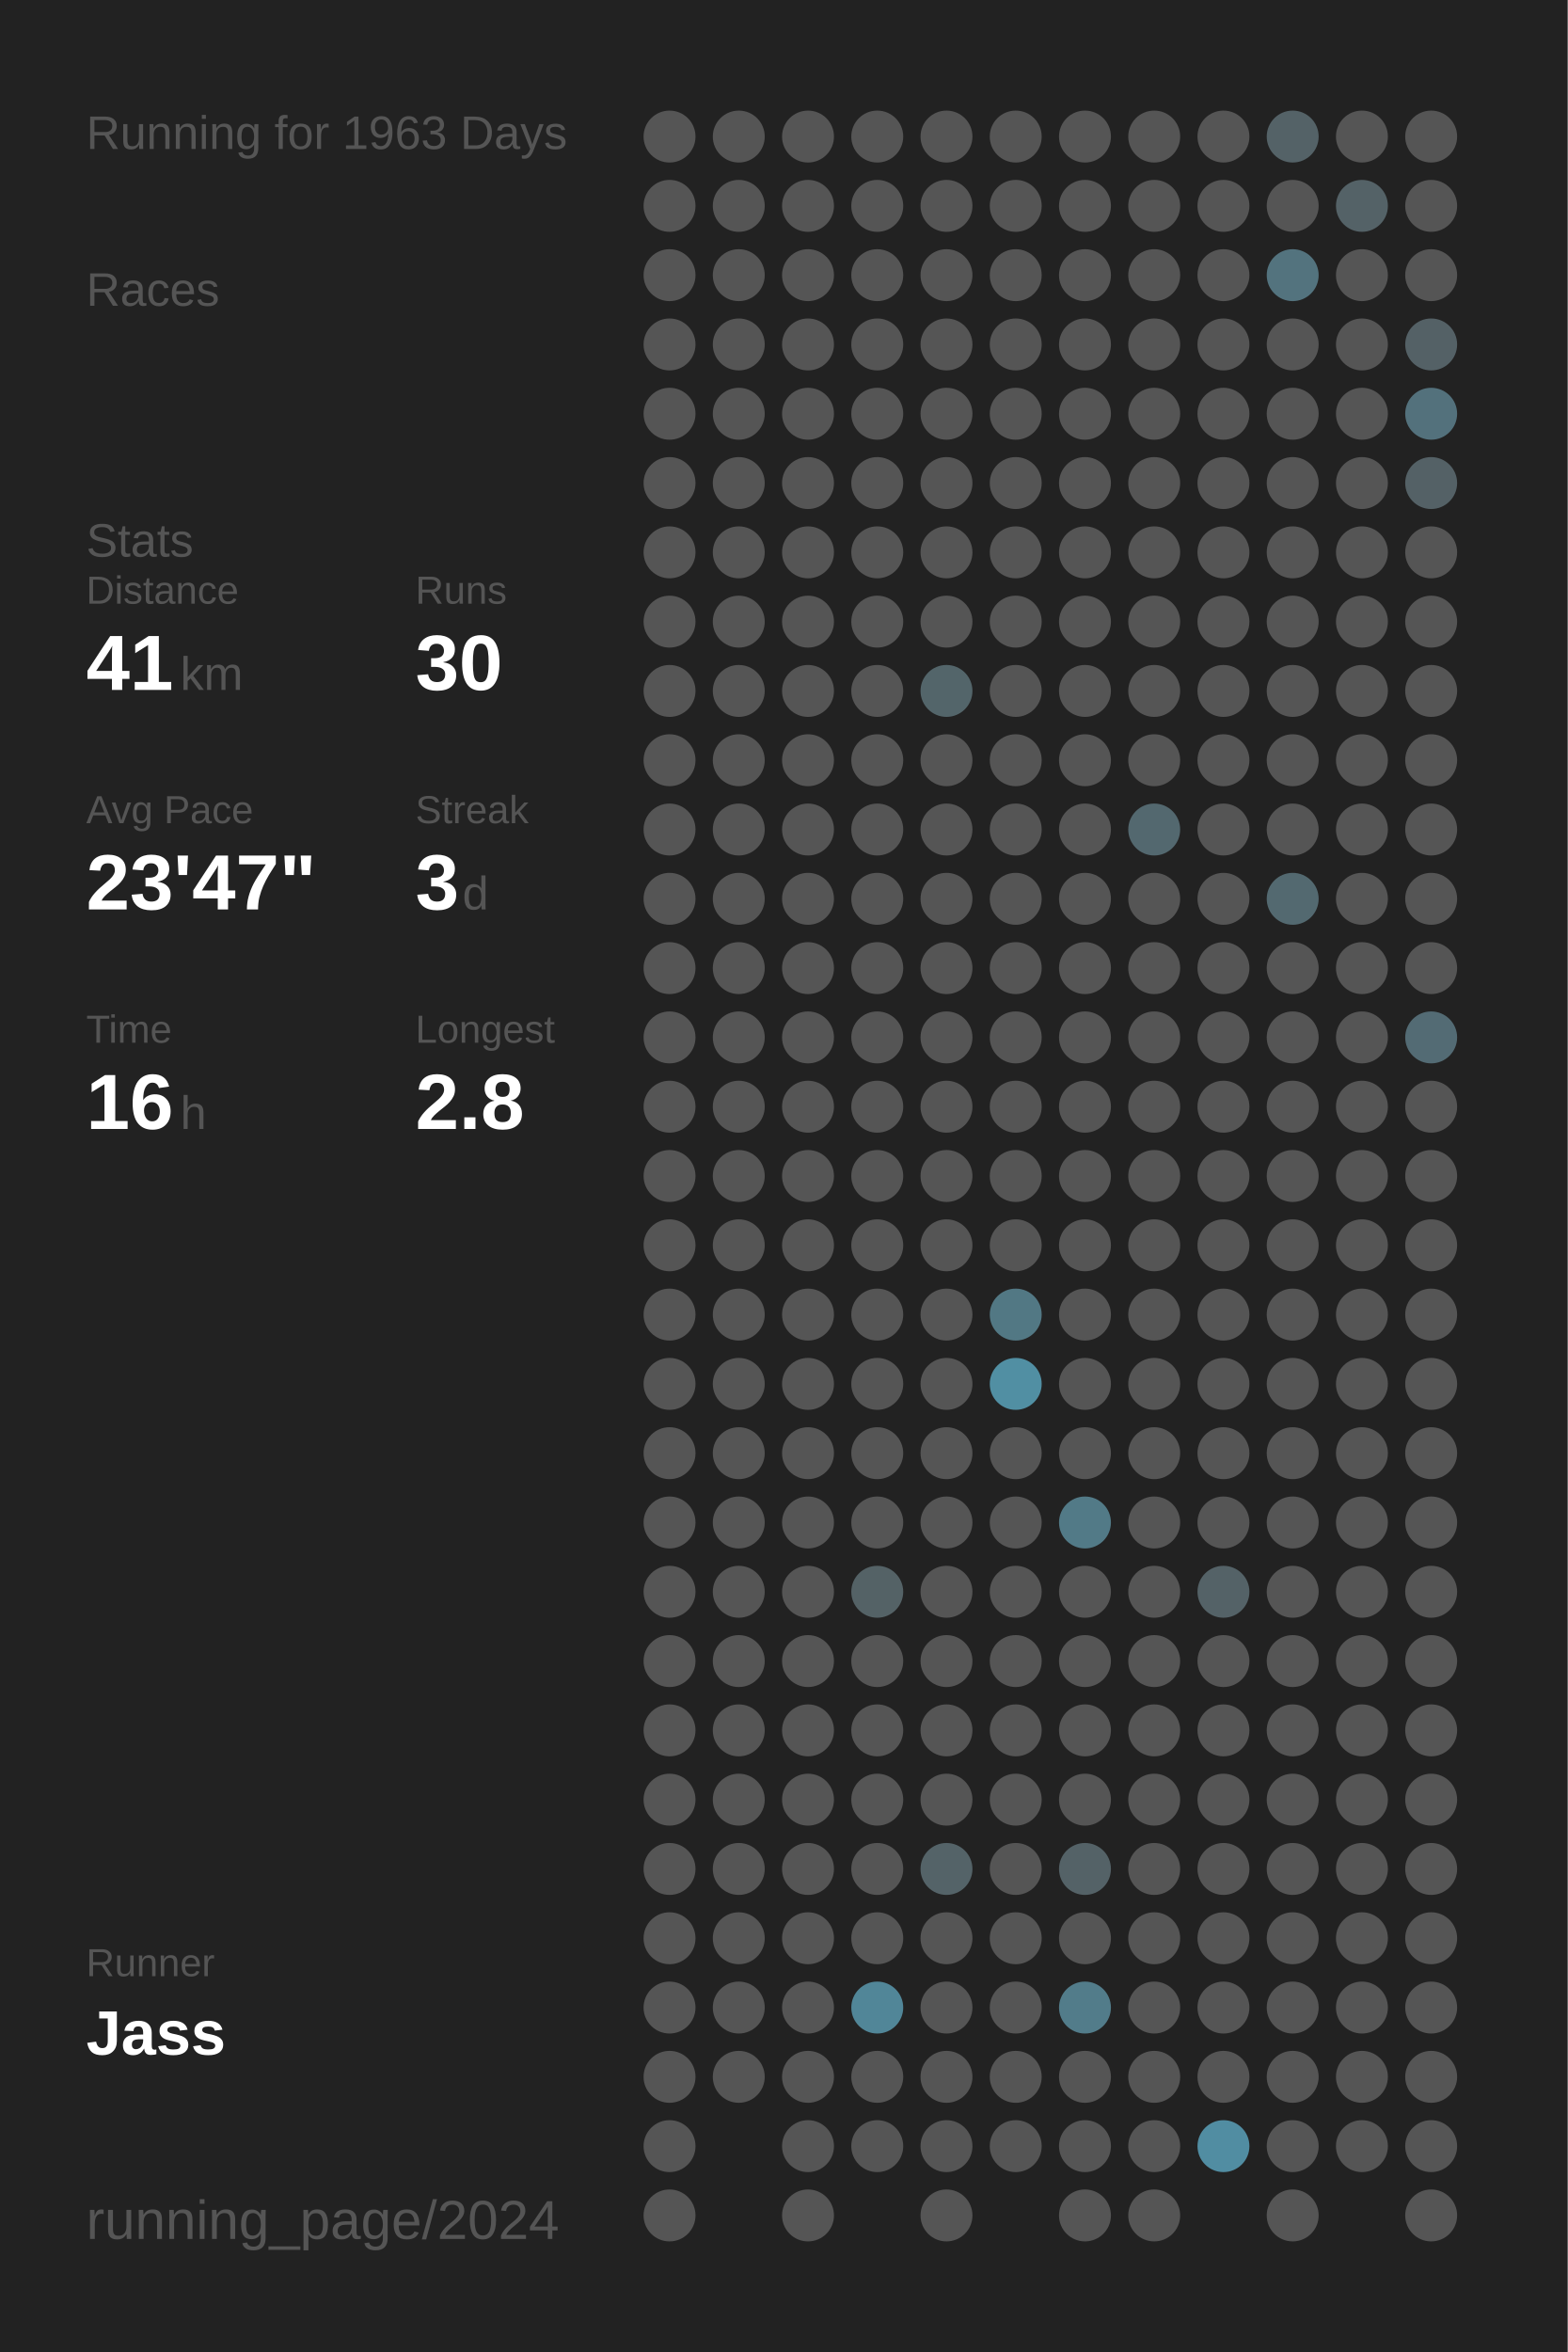
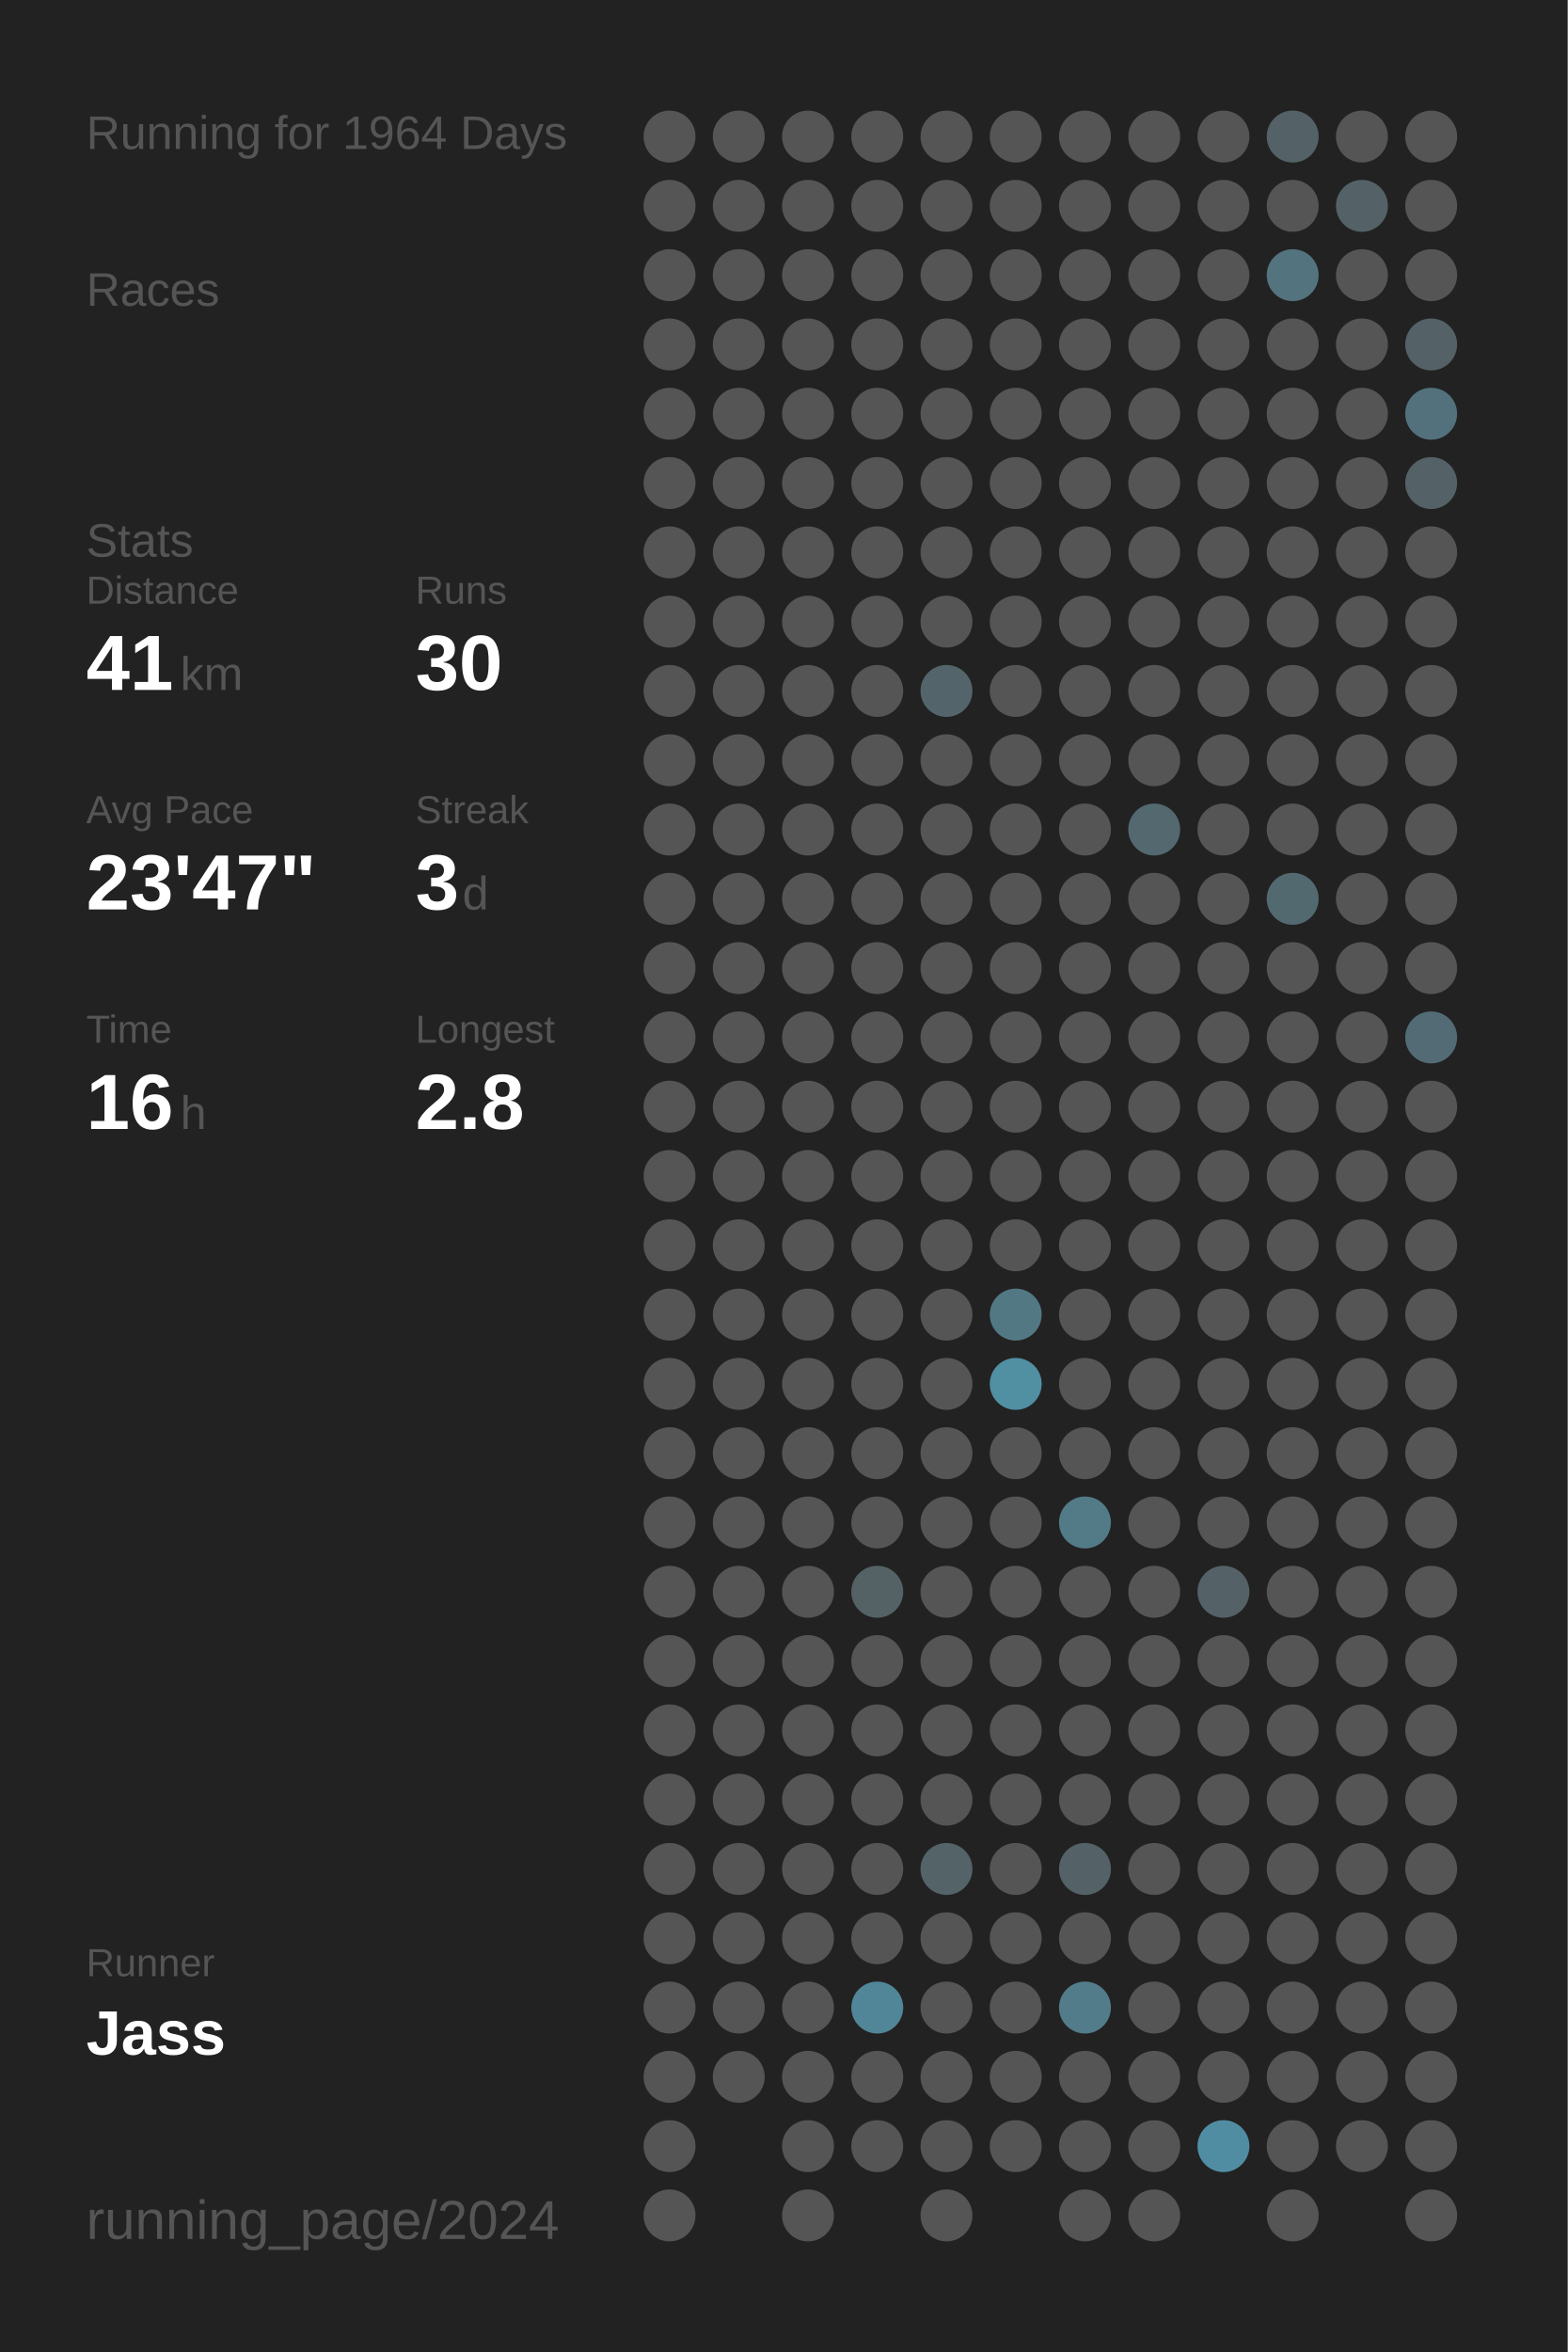
<svg xmlns="http://www.w3.org/2000/svg" baseProfile="full" height="300mm" version="1.1" viewBox="0,0,200,300" width="200mm">
  <defs />
  <rect fill="#222222" height="300" width="200" x="0" y="0" />
-   <text fill="#555555" style="font-size:6px; font-family:Arial;" x="11" y="19">Running for 1963 Days</text>
+   <text fill="#555555" style="font-size:6px; font-family:Arial;" x="11" y="19">Running for 1964 Days</text>
  <text fill="#555555" style="font-size:6px; font-family:Arial;" x="11" y="39">Races</text>
  <text fill="#555555" style="font-size:6px; font-family:Arial;" x="11" y="71">Stats</text>
  <text fill="#555555" style="font-size:5px; font-family:Arial;" x="11" y="77">Distance</text>
  <text fill="#FFFFFF" style="font-size:10px; font-family:Arial; font-weight:bold;" x="11" y="88">41</text>
  <text fill="#555555" style="font-size:6px; font-family:Arial;" x="23" y="88">km</text>
  <text fill="#555555" style="font-size:5px; font-family:Arial;" x="53" y="77">Runs</text>
  <text fill="#FFFFFF" style="font-size:10px; font-family:Arial; font-weight:bold;" x="53" y="88">30</text>
  <text fill="#555555" style="font-size:5px; font-family:Arial;" x="11" y="105">Avg Pace</text>
  <text fill="#FFFFFF" style="font-size:10px; font-family:Arial; font-weight:bold;" x="11" y="116">23'47"</text>
  <text fill="#555555" style="font-size:5px; font-family:Arial;" x="53" y="105">Streak</text>
  <text fill="#FFFFFF" style="font-size:10px; font-family:Arial; font-weight:bold;" x="53" y="116">3</text>
  <text fill="#555555" style="font-size:6px; font-family:Arial;" x="59" y="116">d</text>
  <text fill="#555555" style="font-size:5px; font-family:Arial;" x="11" y="133">Time</text>
  <text fill="#FFFFFF" style="font-size:10px; font-family:Arial; font-weight:bold;" x="11" y="144">16</text>
  <text fill="#555555" style="font-size:6px; font-family:Arial;" x="23" y="144">h</text>
  <text fill="#555555" style="font-size:5px; font-family:Arial;" x="53" y="133">Longest</text>
  <text fill="#FFFFFF" style="font-size:10px; font-family:Arial; font-weight:bold;" x="53" y="144">2.8</text>
  <text fill="#555555" style="font-size:5px; font-family:Arial;" x="11" y="252.065">Runner</text>
  <text fill="#FFFFFF" style="font-size:8px; font-family:Arial; font-weight:bold;" x="11" y="262.065">Jass</text>
  <text fill="#555555" style="font-size:7px; font-family:Arial;" x="11" y="285.581">running_page/2024</text>
  <circle cx="85.417" cy="17.419" fill="#555555" r="3.312" />
  <circle cx="85.417" cy="26.258" fill="#555555" r="3.312" />
  <circle cx="85.417" cy="35.097" fill="#555555" r="3.312" />
  <circle cx="85.417" cy="43.935" fill="#555555" r="3.312" />
  <circle cx="85.417" cy="52.774" fill="#555555" r="3.312" />
  <circle cx="85.417" cy="61.613" fill="#555555" r="3.312" />
  <circle cx="85.417" cy="70.452" fill="#555555" r="3.312" />
  <circle cx="85.417" cy="79.29" fill="#555555" r="3.312" />
  <circle cx="85.417" cy="88.129" fill="#555555" r="3.312" />
  <circle cx="85.417" cy="96.968" fill="#555555" r="3.312" />
  <circle cx="85.417" cy="105.806" fill="#555555" r="3.312" />
  <circle cx="85.417" cy="114.645" fill="#555555" r="3.312" />
  <circle cx="85.417" cy="123.484" fill="#555555" r="3.312" />
  <circle cx="85.417" cy="132.323" fill="#555555" r="3.312" />
  <circle cx="85.417" cy="141.161" fill="#555555" r="3.312" />
  <circle cx="85.417" cy="150" fill="#555555" r="3.312" />
  <circle cx="85.417" cy="158.839" fill="#555555" r="3.312" />
  <circle cx="85.417" cy="167.677" fill="#555555" r="3.312" />
  <circle cx="85.417" cy="176.516" fill="#555555" r="3.312" />
  <circle cx="85.417" cy="185.355" fill="#555555" r="3.312" />
  <circle cx="85.417" cy="194.194" fill="#555555" r="3.312" />
  <circle cx="85.417" cy="203.032" fill="#555555" r="3.312" />
  <circle cx="85.417" cy="211.871" fill="#555555" r="3.312" />
  <circle cx="85.417" cy="220.71" fill="#555555" r="3.312" />
  <circle cx="85.417" cy="229.548" fill="#555555" r="3.312" />
  <circle cx="85.417" cy="238.387" fill="#555555" r="3.312" />
  <circle cx="85.417" cy="247.226" fill="#555555" r="3.312" />
  <circle cx="85.417" cy="256.065" fill="#555555" r="3.312" />
  <circle cx="85.417" cy="264.903" fill="#555555" r="3.312" />
  <circle cx="85.417" cy="273.742" fill="#555555" r="3.312" />
  <circle cx="85.417" cy="282.581" fill="#555555" r="3.312" />
  <circle cx="94.25" cy="17.419" fill="#555555" r="3.312" />
  <circle cx="94.25" cy="26.258" fill="#555555" r="3.312" />
  <circle cx="94.25" cy="35.097" fill="#555555" r="3.312" />
  <circle cx="94.25" cy="43.935" fill="#555555" r="3.312" />
  <circle cx="94.25" cy="52.774" fill="#555555" r="3.312" />
  <circle cx="94.25" cy="61.613" fill="#555555" r="3.312" />
  <circle cx="94.25" cy="70.452" fill="#555555" r="3.312" />
  <circle cx="94.25" cy="79.29" fill="#555555" r="3.312" />
  <circle cx="94.25" cy="88.129" fill="#555555" r="3.312" />
  <circle cx="94.25" cy="96.968" fill="#555555" r="3.312" />
  <circle cx="94.25" cy="105.806" fill="#555555" r="3.312" />
  <circle cx="94.25" cy="114.645" fill="#555555" r="3.312" />
  <circle cx="94.25" cy="123.484" fill="#555555" r="3.312" />
  <circle cx="94.25" cy="132.323" fill="#555555" r="3.312" />
  <circle cx="94.25" cy="141.161" fill="#555555" r="3.312" />
  <circle cx="94.25" cy="150" fill="#555555" r="3.312" />
  <circle cx="94.25" cy="158.839" fill="#555555" r="3.312" />
  <circle cx="94.25" cy="167.677" fill="#555555" r="3.312" />
  <circle cx="94.25" cy="176.516" fill="#555555" r="3.312" />
  <circle cx="94.25" cy="185.355" fill="#555555" r="3.312" />
  <circle cx="94.25" cy="194.194" fill="#555555" r="3.312" />
  <circle cx="94.25" cy="203.032" fill="#555555" r="3.312" />
  <circle cx="94.25" cy="211.871" fill="#555555" r="3.312" />
  <circle cx="94.25" cy="220.71" fill="#555555" r="3.312" />
  <circle cx="94.25" cy="229.548" fill="#555555" r="3.312" />
  <circle cx="94.25" cy="238.387" fill="#555555" r="3.312" />
  <circle cx="94.25" cy="247.226" fill="#555555" r="3.312" />
  <circle cx="94.25" cy="256.065" fill="#555555" r="3.312" />
  <circle cx="94.25" cy="264.903" fill="#555555" r="3.312" />
  <circle cx="103.083" cy="17.419" fill="#555555" r="3.312" />
  <circle cx="103.083" cy="26.258" fill="#555555" r="3.312" />
  <circle cx="103.083" cy="35.097" fill="#555555" r="3.312" />
  <circle cx="103.083" cy="43.935" fill="#555555" r="3.312" />
  <circle cx="103.083" cy="52.774" fill="#555555" r="3.312" />
  <circle cx="103.083" cy="61.613" fill="#555555" r="3.312" />
  <circle cx="103.083" cy="70.452" fill="#555555" r="3.312" />
  <circle cx="103.083" cy="79.29" fill="#555555" r="3.312" />
  <circle cx="103.083" cy="88.129" fill="#555555" r="3.312" />
  <circle cx="103.083" cy="96.968" fill="#555555" r="3.312" />
  <circle cx="103.083" cy="105.806" fill="#555555" r="3.312" />
  <circle cx="103.083" cy="114.645" fill="#555555" r="3.312" />
  <circle cx="103.083" cy="123.484" fill="#555555" r="3.312" />
  <circle cx="103.083" cy="132.323" fill="#555555" r="3.312" />
  <circle cx="103.083" cy="141.161" fill="#555555" r="3.312" />
  <circle cx="103.083" cy="150" fill="#555555" r="3.312" />
  <circle cx="103.083" cy="158.839" fill="#555555" r="3.312" />
  <circle cx="103.083" cy="167.677" fill="#555555" r="3.312" />
  <circle cx="103.083" cy="176.516" fill="#555555" r="3.312" />
  <circle cx="103.083" cy="185.355" fill="#555555" r="3.312" />
  <circle cx="103.083" cy="194.194" fill="#555555" r="3.312" />
  <circle cx="103.083" cy="203.032" fill="#555555" r="3.312" />
  <circle cx="103.083" cy="211.871" fill="#555555" r="3.312" />
  <circle cx="103.083" cy="220.71" fill="#555555" r="3.312" />
  <circle cx="103.083" cy="229.548" fill="#555555" r="3.312" />
  <circle cx="103.083" cy="238.387" fill="#555555" r="3.312" />
  <circle cx="103.083" cy="247.226" fill="#555555" r="3.312" />
  <circle cx="103.083" cy="256.065" fill="#555555" r="3.312" />
  <circle cx="103.083" cy="264.903" fill="#555555" r="3.312" />
  <circle cx="103.083" cy="273.742" fill="#555555" r="3.312" />
  <circle cx="103.083" cy="282.581" fill="#555555" r="3.312" />
  <circle cx="111.917" cy="17.419" fill="#555555" r="3.312" />
  <circle cx="111.917" cy="26.258" fill="#555555" r="3.312" />
  <circle cx="111.917" cy="35.097" fill="#555555" r="3.312" />
  <circle cx="111.917" cy="43.935" fill="#555555" r="3.312" />
  <circle cx="111.917" cy="52.774" fill="#555555" r="3.312" />
  <circle cx="111.917" cy="61.613" fill="#555555" r="3.312" />
  <circle cx="111.917" cy="70.452" fill="#555555" r="3.312" />
  <circle cx="111.917" cy="79.29" fill="#555555" r="3.312" />
  <circle cx="111.917" cy="88.129" fill="#555555" r="3.312" />
  <circle cx="111.917" cy="96.968" fill="#555555" r="3.312" />
  <circle cx="111.917" cy="105.806" fill="#555555" r="3.312" />
  <circle cx="111.917" cy="114.645" fill="#555555" r="3.312" />
  <circle cx="111.917" cy="123.484" fill="#555555" r="3.312" />
  <circle cx="111.917" cy="132.323" fill="#555555" r="3.312" />
  <circle cx="111.917" cy="141.161" fill="#555555" r="3.312" />
  <circle cx="111.917" cy="150" fill="#555555" r="3.312" />
  <circle cx="111.917" cy="158.839" fill="#555555" r="3.312" />
  <circle cx="111.917" cy="167.677" fill="#555555" r="3.312" />
  <circle cx="111.917" cy="176.516" fill="#555555" r="3.312" />
  <circle cx="111.917" cy="185.355" fill="#555555" r="3.312" />
  <circle cx="111.917" cy="194.194" fill="#555555" r="3.312" />
  <circle cx="111.917" cy="203.032" fill="#546266" r="3.312" />
  <circle cx="111.917" cy="211.871" fill="#555555" r="3.312" />
  <circle cx="111.917" cy="220.71" fill="#555555" r="3.312" />
  <circle cx="111.917" cy="229.548" fill="#555555" r="3.312" />
  <circle cx="111.917" cy="238.387" fill="#555555" r="3.312" />
  <circle cx="111.917" cy="247.226" fill="#555555" r="3.312" />
  <circle cx="111.917" cy="256.065" fill="#518698" r="3.312" />
  <circle cx="111.917" cy="264.903" fill="#555555" r="3.312" />
  <circle cx="111.917" cy="273.742" fill="#555555" r="3.312" />
  <circle cx="120.75" cy="17.419" fill="#555555" r="3.312" />
  <circle cx="120.75" cy="26.258" fill="#555555" r="3.312" />
  <circle cx="120.75" cy="35.097" fill="#555555" r="3.312" />
  <circle cx="120.75" cy="43.935" fill="#555555" r="3.312" />
  <circle cx="120.75" cy="52.774" fill="#555555" r="3.312" />
  <circle cx="120.75" cy="61.613" fill="#555555" r="3.312" />
  <circle cx="120.75" cy="70.452" fill="#555555" r="3.312" />
  <circle cx="120.75" cy="79.29" fill="#555555" r="3.312" />
  <circle cx="120.75" cy="88.129" fill="#53656a" r="3.312" />
  <circle cx="120.75" cy="96.968" fill="#555555" r="3.312" />
  <circle cx="120.75" cy="105.806" fill="#555555" r="3.312" />
  <circle cx="120.75" cy="114.645" fill="#555555" r="3.312" />
  <circle cx="120.75" cy="123.484" fill="#555555" r="3.312" />
  <circle cx="120.75" cy="132.323" fill="#555555" r="3.312" />
  <circle cx="120.75" cy="141.161" fill="#555555" r="3.312" />
  <circle cx="120.75" cy="150" fill="#555555" r="3.312" />
  <circle cx="120.75" cy="158.839" fill="#555555" r="3.312" />
  <circle cx="120.75" cy="167.677" fill="#555555" r="3.312" />
  <circle cx="120.75" cy="176.516" fill="#555555" r="3.312" />
  <circle cx="120.75" cy="185.355" fill="#555555" r="3.312" />
  <circle cx="120.75" cy="194.194" fill="#555555" r="3.312" />
  <circle cx="120.75" cy="203.032" fill="#555555" r="3.312" />
  <circle cx="120.75" cy="211.871" fill="#555555" r="3.312" />
  <circle cx="120.75" cy="220.71" fill="#555555" r="3.312" />
  <circle cx="120.75" cy="229.548" fill="#555555" r="3.312" />
  <circle cx="120.75" cy="238.387" fill="#546368" r="3.312" />
  <circle cx="120.75" cy="247.226" fill="#555555" r="3.312" />
  <circle cx="120.75" cy="256.065" fill="#555555" r="3.312" />
  <circle cx="120.75" cy="264.903" fill="#555555" r="3.312" />
  <circle cx="120.75" cy="273.742" fill="#555555" r="3.312" />
  <circle cx="120.75" cy="282.581" fill="#555555" r="3.312" />
  <circle cx="129.583" cy="17.419" fill="#555555" r="3.312" />
  <circle cx="129.583" cy="26.258" fill="#555555" r="3.312" />
  <circle cx="129.583" cy="35.097" fill="#555555" r="3.312" />
  <circle cx="129.583" cy="43.935" fill="#555555" r="3.312" />
  <circle cx="129.583" cy="52.774" fill="#555555" r="3.312" />
  <circle cx="129.583" cy="61.613" fill="#555555" r="3.312" />
  <circle cx="129.583" cy="70.452" fill="#555555" r="3.312" />
  <circle cx="129.583" cy="79.29" fill="#555555" r="3.312" />
  <circle cx="129.583" cy="88.129" fill="#555555" r="3.312" />
  <circle cx="129.583" cy="96.968" fill="#555555" r="3.312" />
  <circle cx="129.583" cy="105.806" fill="#555555" r="3.312" />
  <circle cx="129.583" cy="114.645" fill="#555555" r="3.312" />
  <circle cx="129.583" cy="123.484" fill="#555555" r="3.312" />
  <circle cx="129.583" cy="132.323" fill="#555555" r="3.312" />
  <circle cx="129.583" cy="141.161" fill="#555555" r="3.312" />
  <circle cx="129.583" cy="150" fill="#555555" r="3.312" />
  <circle cx="129.583" cy="158.839" fill="#555555" r="3.312" />
  <circle cx="129.583" cy="167.677" fill="#527884" r="3.312" />
  <circle cx="129.583" cy="176.516" fill="#518fa3" r="3.312" />
  <circle cx="129.583" cy="185.355" fill="#555555" r="3.312" />
  <circle cx="129.583" cy="194.194" fill="#555555" r="3.312" />
  <circle cx="129.583" cy="203.032" fill="#555555" r="3.312" />
  <circle cx="129.583" cy="211.871" fill="#555555" r="3.312" />
  <circle cx="129.583" cy="220.71" fill="#555555" r="3.312" />
  <circle cx="129.583" cy="229.548" fill="#555555" r="3.312" />
  <circle cx="129.583" cy="238.387" fill="#555555" r="3.312" />
  <circle cx="129.583" cy="247.226" fill="#555555" r="3.312" />
  <circle cx="129.583" cy="256.065" fill="#555555" r="3.312" />
  <circle cx="129.583" cy="264.903" fill="#555555" r="3.312" />
  <circle cx="129.583" cy="273.742" fill="#555555" r="3.312" />
  <circle cx="138.417" cy="17.419" fill="#555555" r="3.312" />
  <circle cx="138.417" cy="26.258" fill="#555555" r="3.312" />
  <circle cx="138.417" cy="35.097" fill="#555555" r="3.312" />
  <circle cx="138.417" cy="43.935" fill="#555555" r="3.312" />
  <circle cx="138.417" cy="52.774" fill="#555555" r="3.312" />
  <circle cx="138.417" cy="61.613" fill="#555555" r="3.312" />
  <circle cx="138.417" cy="70.452" fill="#555555" r="3.312" />
  <circle cx="138.417" cy="79.29" fill="#555555" r="3.312" />
  <circle cx="138.417" cy="88.129" fill="#555555" r="3.312" />
  <circle cx="138.417" cy="96.968" fill="#555555" r="3.312" />
  <circle cx="138.417" cy="105.806" fill="#555555" r="3.312" />
  <circle cx="138.417" cy="114.645" fill="#555555" r="3.312" />
  <circle cx="138.417" cy="123.484" fill="#555555" r="3.312" />
  <circle cx="138.417" cy="132.323" fill="#555555" r="3.312" />
  <circle cx="138.417" cy="141.161" fill="#555555" r="3.312" />
  <circle cx="138.417" cy="150" fill="#555555" r="3.312" />
  <circle cx="138.417" cy="158.839" fill="#555555" r="3.312" />
  <circle cx="138.417" cy="167.677" fill="#555555" r="3.312" />
  <circle cx="138.417" cy="176.516" fill="#555555" r="3.312" />
  <circle cx="138.417" cy="185.355" fill="#555555" r="3.312" />
  <circle cx="138.417" cy="194.194" fill="#527a87" r="3.312" />
  <circle cx="138.417" cy="203.032" fill="#555555" r="3.312" />
  <circle cx="138.417" cy="211.871" fill="#555555" r="3.312" />
  <circle cx="138.417" cy="220.71" fill="#555555" r="3.312" />
  <circle cx="138.417" cy="229.548" fill="#555555" r="3.312" />
  <circle cx="138.417" cy="238.387" fill="#546267" r="3.312" />
  <circle cx="138.417" cy="247.226" fill="#555555" r="3.312" />
  <circle cx="138.417" cy="256.065" fill="#527c8a" r="3.312" />
  <circle cx="138.417" cy="264.903" fill="#555555" r="3.312" />
  <circle cx="138.417" cy="273.742" fill="#555555" r="3.312" />
  <circle cx="138.417" cy="282.581" fill="#555555" r="3.312" />
  <circle cx="147.25" cy="17.419" fill="#555555" r="3.312" />
  <circle cx="147.25" cy="26.258" fill="#555555" r="3.312" />
  <circle cx="147.25" cy="35.097" fill="#555555" r="3.312" />
  <circle cx="147.25" cy="43.935" fill="#555555" r="3.312" />
  <circle cx="147.25" cy="52.774" fill="#555555" r="3.312" />
  <circle cx="147.25" cy="61.613" fill="#555555" r="3.312" />
  <circle cx="147.25" cy="70.452" fill="#555555" r="3.312" />
  <circle cx="147.25" cy="79.29" fill="#555555" r="3.312" />
  <circle cx="147.25" cy="88.129" fill="#555555" r="3.312" />
  <circle cx="147.25" cy="96.968" fill="#555555" r="3.312" />
  <circle cx="147.25" cy="105.806" fill="#53686f" r="3.312" />
  <circle cx="147.25" cy="114.645" fill="#555555" r="3.312" />
  <circle cx="147.25" cy="123.484" fill="#555555" r="3.312" />
  <circle cx="147.25" cy="132.323" fill="#555555" r="3.312" />
  <circle cx="147.25" cy="141.161" fill="#555555" r="3.312" />
  <circle cx="147.25" cy="150" fill="#555555" r="3.312" />
  <circle cx="147.25" cy="158.839" fill="#555555" r="3.312" />
  <circle cx="147.25" cy="167.677" fill="#555555" r="3.312" />
  <circle cx="147.25" cy="176.516" fill="#555555" r="3.312" />
  <circle cx="147.25" cy="185.355" fill="#555555" r="3.312" />
  <circle cx="147.25" cy="194.194" fill="#555555" r="3.312" />
  <circle cx="147.25" cy="203.032" fill="#555555" r="3.312" />
  <circle cx="147.25" cy="211.871" fill="#555555" r="3.312" />
  <circle cx="147.25" cy="220.71" fill="#555555" r="3.312" />
  <circle cx="147.25" cy="229.548" fill="#555555" r="3.312" />
  <circle cx="147.25" cy="238.387" fill="#555555" r="3.312" />
  <circle cx="147.25" cy="247.226" fill="#555555" r="3.312" />
  <circle cx="147.25" cy="256.065" fill="#555555" r="3.312" />
  <circle cx="147.25" cy="264.903" fill="#555555" r="3.312" />
  <circle cx="147.25" cy="273.742" fill="#555555" r="3.312" />
  <circle cx="147.25" cy="282.581" fill="#555555" r="3.312" />
  <circle cx="156.083" cy="17.419" fill="#555555" r="3.312" />
  <circle cx="156.083" cy="26.258" fill="#555555" r="3.312" />
  <circle cx="156.083" cy="35.097" fill="#555555" r="3.312" />
  <circle cx="156.083" cy="43.935" fill="#555555" r="3.312" />
  <circle cx="156.083" cy="52.774" fill="#555555" r="3.312" />
  <circle cx="156.083" cy="61.613" fill="#555555" r="3.312" />
  <circle cx="156.083" cy="70.452" fill="#555555" r="3.312" />
  <circle cx="156.083" cy="79.29" fill="#555555" r="3.312" />
  <circle cx="156.083" cy="88.129" fill="#555555" r="3.312" />
  <circle cx="156.083" cy="96.968" fill="#555555" r="3.312" />
  <circle cx="156.083" cy="105.806" fill="#555555" r="3.312" />
  <circle cx="156.083" cy="114.645" fill="#555555" r="3.312" />
  <circle cx="156.083" cy="123.484" fill="#555555" r="3.312" />
  <circle cx="156.083" cy="132.323" fill="#555555" r="3.312" />
  <circle cx="156.083" cy="141.161" fill="#555555" r="3.312" />
  <circle cx="156.083" cy="150" fill="#555555" r="3.312" />
  <circle cx="156.083" cy="158.839" fill="#555555" r="3.312" />
  <circle cx="156.083" cy="167.677" fill="#555555" r="3.312" />
  <circle cx="156.083" cy="176.516" fill="#555555" r="3.312" />
  <circle cx="156.083" cy="185.355" fill="#555555" r="3.312" />
  <circle cx="156.083" cy="194.194" fill="#555555" r="3.312" />
  <circle cx="156.083" cy="203.032" fill="#546267" r="3.312" />
  <circle cx="156.083" cy="211.871" fill="#555555" r="3.312" />
  <circle cx="156.083" cy="220.71" fill="#555555" r="3.312" />
  <circle cx="156.083" cy="229.548" fill="#555555" r="3.312" />
  <circle cx="156.083" cy="238.387" fill="#555555" r="3.312" />
  <circle cx="156.083" cy="247.226" fill="#555555" r="3.312" />
  <circle cx="156.083" cy="256.065" fill="#555555" r="3.312" />
  <circle cx="156.083" cy="264.903" fill="#555555" r="3.312" />
  <circle cx="156.083" cy="273.742" fill="#518da2" r="3.312" />
  <circle cx="164.917" cy="17.419" fill="#546267" r="3.312" />
  <circle cx="164.917" cy="26.258" fill="#555555" r="3.312" />
  <circle cx="164.917" cy="35.097" fill="#53737e" r="3.312" />
  <circle cx="164.917" cy="43.935" fill="#555555" r="3.312" />
  <circle cx="164.917" cy="52.774" fill="#555555" r="3.312" />
  <circle cx="164.917" cy="61.613" fill="#555555" r="3.312" />
  <circle cx="164.917" cy="70.452" fill="#555555" r="3.312" />
  <circle cx="164.917" cy="79.29" fill="#555555" r="3.312" />
  <circle cx="164.917" cy="88.129" fill="#555555" r="3.312" />
  <circle cx="164.917" cy="96.968" fill="#555555" r="3.312" />
  <circle cx="164.917" cy="105.806" fill="#555555" r="3.312" />
  <circle cx="164.917" cy="114.645" fill="#536970" r="3.312" />
  <circle cx="164.917" cy="123.484" fill="#555555" r="3.312" />
  <circle cx="164.917" cy="132.323" fill="#555555" r="3.312" />
  <circle cx="164.917" cy="141.161" fill="#555555" r="3.312" />
  <circle cx="164.917" cy="150" fill="#555555" r="3.312" />
  <circle cx="164.917" cy="158.839" fill="#555555" r="3.312" />
  <circle cx="164.917" cy="167.677" fill="#555555" r="3.312" />
  <circle cx="164.917" cy="176.516" fill="#555555" r="3.312" />
  <circle cx="164.917" cy="185.355" fill="#555555" r="3.312" />
  <circle cx="164.917" cy="194.194" fill="#555555" r="3.312" />
  <circle cx="164.917" cy="203.032" fill="#555555" r="3.312" />
  <circle cx="164.917" cy="211.871" fill="#555555" r="3.312" />
  <circle cx="164.917" cy="220.71" fill="#555555" r="3.312" />
  <circle cx="164.917" cy="229.548" fill="#555555" r="3.312" />
  <circle cx="164.917" cy="238.387" fill="#555555" r="3.312" />
  <circle cx="164.917" cy="247.226" fill="#555555" r="3.312" />
  <circle cx="164.917" cy="256.065" fill="#555555" r="3.312" />
  <circle cx="164.917" cy="264.903" fill="#555555" r="3.312" />
  <circle cx="164.917" cy="273.742" fill="#555555" r="3.312" />
  <circle cx="164.917" cy="282.581" fill="#555555" r="3.312" />
  <circle cx="173.75" cy="17.419" fill="#555555" r="3.312" />
  <circle cx="173.75" cy="26.258" fill="#546267" r="3.312" />
  <circle cx="173.75" cy="35.097" fill="#555555" r="3.312" />
  <circle cx="173.75" cy="43.935" fill="#555555" r="3.312" />
  <circle cx="173.75" cy="52.774" fill="#555555" r="3.312" />
  <circle cx="173.75" cy="61.613" fill="#555555" r="3.312" />
  <circle cx="173.75" cy="70.452" fill="#555555" r="3.312" />
  <circle cx="173.75" cy="79.29" fill="#555555" r="3.312" />
  <circle cx="173.75" cy="88.129" fill="#555555" r="3.312" />
  <circle cx="173.75" cy="96.968" fill="#555555" r="3.312" />
  <circle cx="173.75" cy="105.806" fill="#555555" r="3.312" />
  <circle cx="173.75" cy="114.645" fill="#555555" r="3.312" />
  <circle cx="173.75" cy="123.484" fill="#555555" r="3.312" />
  <circle cx="173.75" cy="132.323" fill="#555555" r="3.312" />
  <circle cx="173.75" cy="141.161" fill="#555555" r="3.312" />
  <circle cx="173.75" cy="150" fill="#555555" r="3.312" />
  <circle cx="173.75" cy="158.839" fill="#555555" r="3.312" />
  <circle cx="173.75" cy="167.677" fill="#555555" r="3.312" />
  <circle cx="173.75" cy="176.516" fill="#555555" r="3.312" />
  <circle cx="173.75" cy="185.355" fill="#555555" r="3.312" />
  <circle cx="173.75" cy="194.194" fill="#555555" r="3.312" />
  <circle cx="173.75" cy="203.032" fill="#555555" r="3.312" />
  <circle cx="173.75" cy="211.871" fill="#555555" r="3.312" />
  <circle cx="173.75" cy="220.71" fill="#555555" r="3.312" />
  <circle cx="173.75" cy="229.548" fill="#555555" r="3.312" />
  <circle cx="173.75" cy="238.387" fill="#555555" r="3.312" />
  <circle cx="173.75" cy="247.226" fill="#555555" r="3.312" />
  <circle cx="173.75" cy="256.065" fill="#555555" r="3.312" />
  <circle cx="173.75" cy="264.903" fill="#555555" r="3.312" />
  <circle cx="173.75" cy="273.742" fill="#555555" r="3.312" />
  <circle cx="182.583" cy="17.419" fill="#555555" r="3.312" />
  <circle cx="182.583" cy="26.258" fill="#555555" r="3.312" />
  <circle cx="182.583" cy="35.097" fill="#555555" r="3.312" />
  <circle cx="182.583" cy="43.935" fill="#546166" r="3.312" />
  <circle cx="182.583" cy="52.774" fill="#53717c" r="3.312" />
  <circle cx="182.583" cy="61.613" fill="#546166" r="3.312" />
  <circle cx="182.583" cy="70.452" fill="#555555" r="3.312" />
  <circle cx="182.583" cy="79.29" fill="#555555" r="3.312" />
  <circle cx="182.583" cy="88.129" fill="#555555" r="3.312" />
  <circle cx="182.583" cy="96.968" fill="#555555" r="3.312" />
  <circle cx="182.583" cy="105.806" fill="#555555" r="3.312" />
  <circle cx="182.583" cy="114.645" fill="#555555" r="3.312" />
  <circle cx="182.583" cy="123.484" fill="#555555" r="3.312" />
  <circle cx="182.583" cy="132.323" fill="#536b74" r="3.312" />
  <circle cx="182.583" cy="141.161" fill="#555555" r="3.312" />
  <circle cx="182.583" cy="150" fill="#555555" r="3.312" />
  <circle cx="182.583" cy="158.839" fill="#555555" r="3.312" />
  <circle cx="182.583" cy="167.677" fill="#555555" r="3.312" />
  <circle cx="182.583" cy="176.516" fill="#555555" r="3.312" />
  <circle cx="182.583" cy="185.355" fill="#555555" r="3.312" />
  <circle cx="182.583" cy="194.194" fill="#555555" r="3.312" />
  <circle cx="182.583" cy="203.032" fill="#555555" r="3.312" />
  <circle cx="182.583" cy="211.871" fill="#555555" r="3.312" />
  <circle cx="182.583" cy="220.71" fill="#555555" r="3.312" />
  <circle cx="182.583" cy="229.548" fill="#555555" r="3.312" />
  <circle cx="182.583" cy="238.387" fill="#555555" r="3.312" />
  <circle cx="182.583" cy="247.226" fill="#555555" r="3.312" />
  <circle cx="182.583" cy="256.065" fill="#555555" r="3.312" />
  <circle cx="182.583" cy="264.903" fill="#555555" r="3.312" />
  <circle cx="182.583" cy="273.742" fill="#555555" r="3.312" />
  <circle cx="182.583" cy="282.581" fill="#555555" r="3.312" />
</svg>
